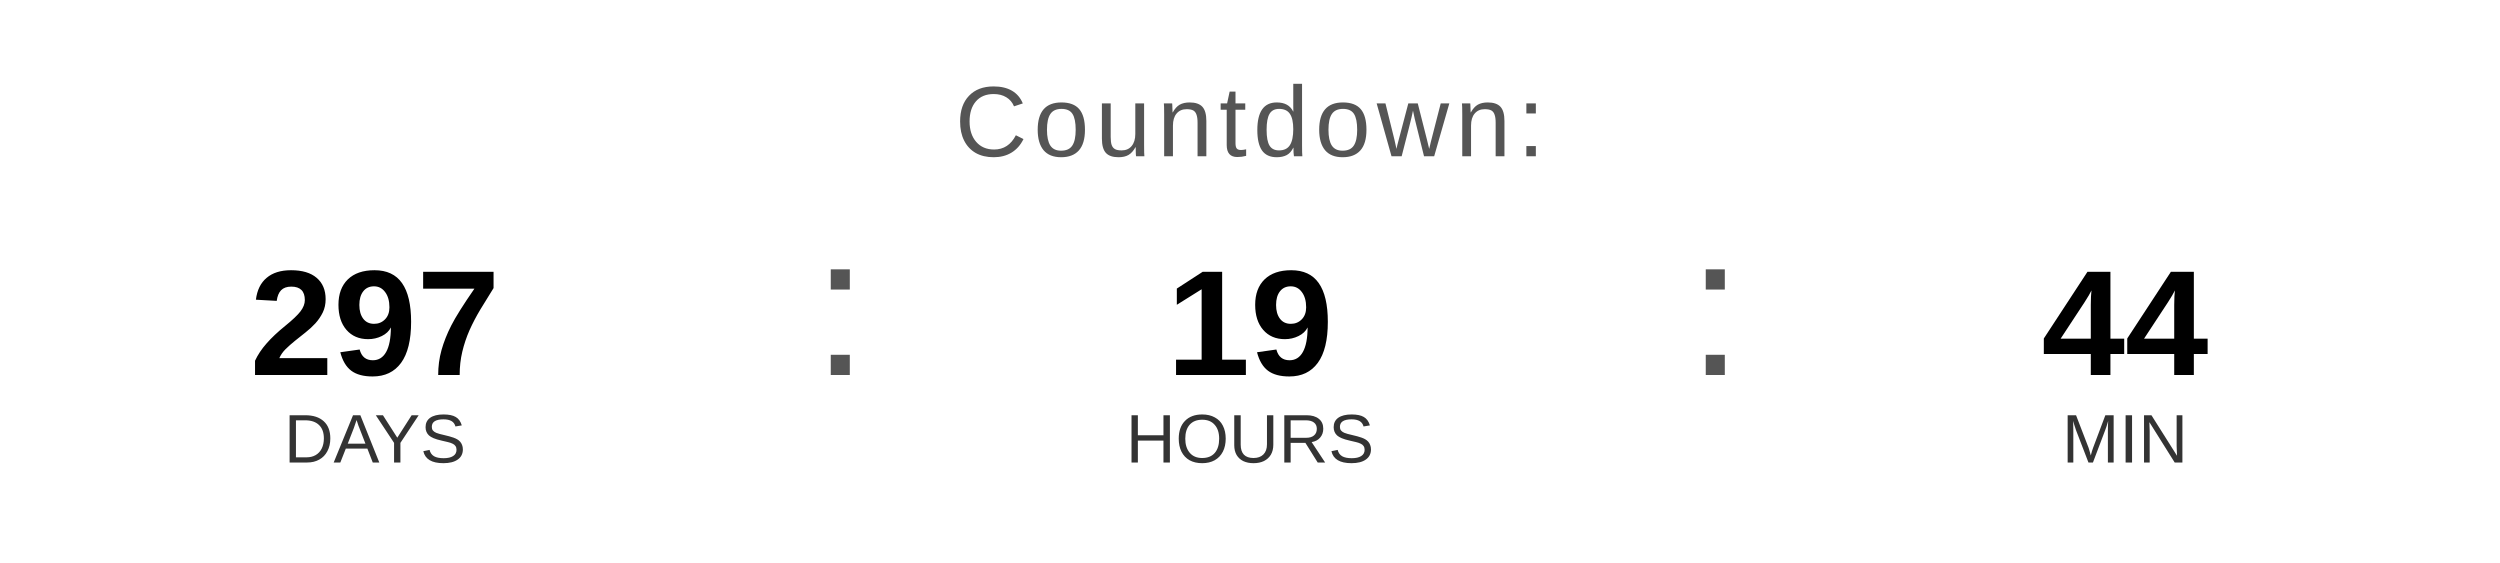
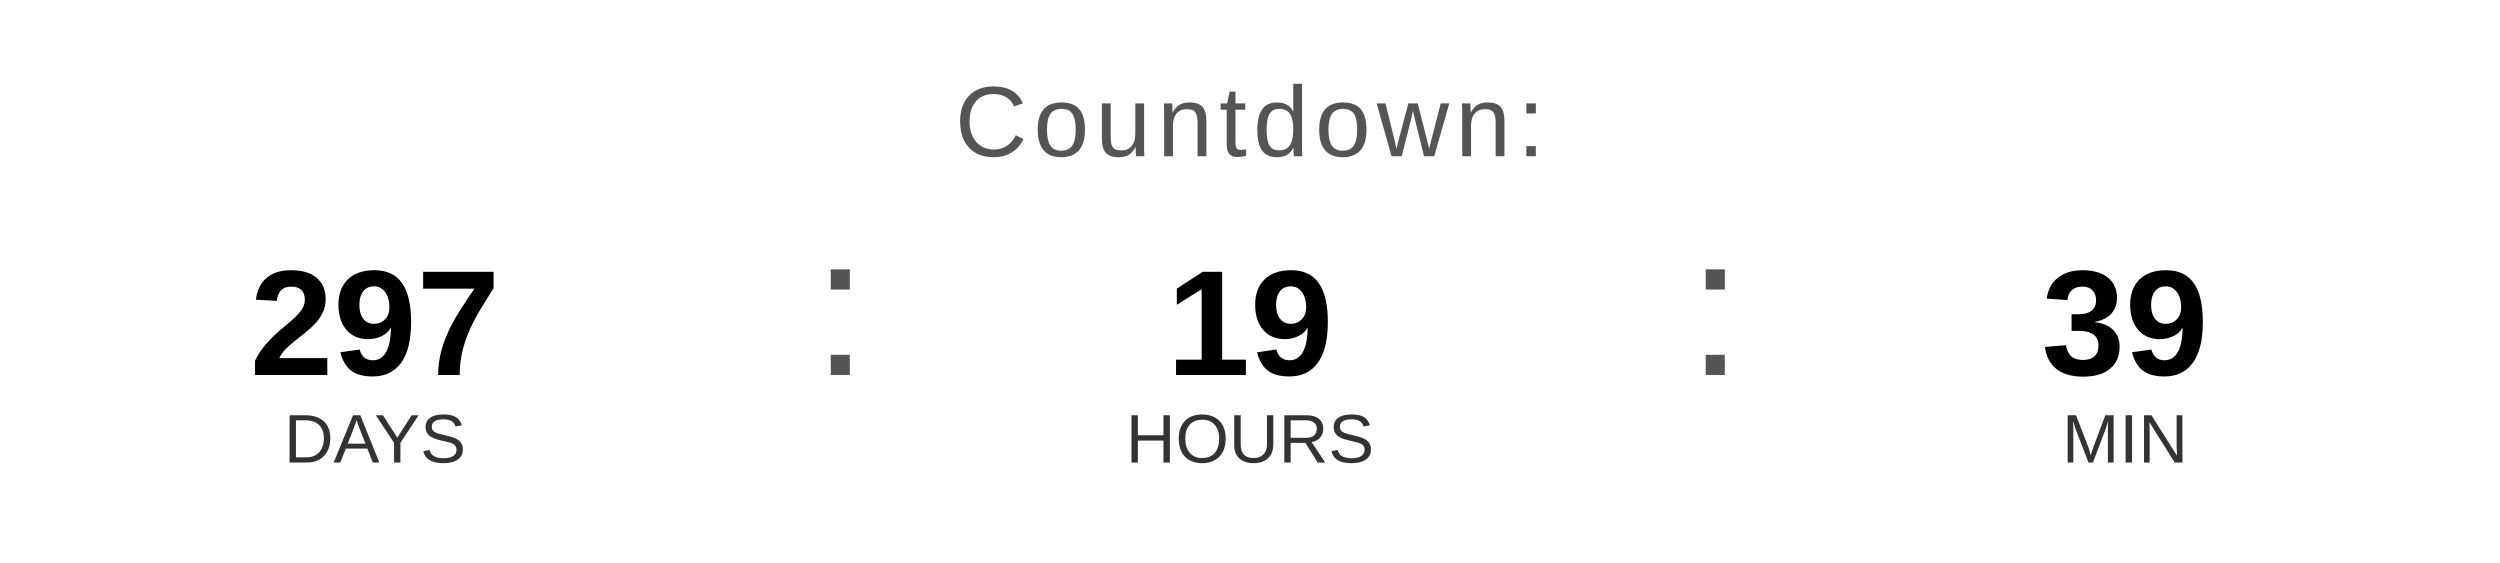
<svg xmlns="http://www.w3.org/2000/svg" width="400" height="90" viewBox="0 0 400 90">
  <text x="200" y="25" font-family="Arial, Helvetica, sans-serif" font-size="16" fill="#555555" text-anchor="middle" letter-spacing="1">
    Countdown:
  </text>
  <text x="60" y="60" font-family="Arial, Helvetica, sans-serif" font-size="24" font-weight="bold" fill="#000000" text-anchor="middle">297</text>
  <text x="60" y="74" font-family="Arial, Helvetica, sans-serif" font-size="11" fill="#333333" text-anchor="middle">DAYS</text>
  <text x="130" y="60" font-family="Arial, sans-serif" font-size="32" fill="#555555">:</text>
  <text x="200" y="60" font-family="Arial, Helvetica, sans-serif" font-size="24" font-weight="bold" fill="#000000" text-anchor="middle">19</text>
  <text x="200" y="74" font-family="Arial, Helvetica, sans-serif" font-size="11" fill="#333333" text-anchor="middle">HOURS</text>
  <text x="270" y="60" font-family="Arial, sans-serif" font-size="32" fill="#555555">:</text>
-   <text x="340" y="60" font-family="Arial, Helvetica, sans-serif" font-size="24" font-weight="bold" fill="#000000" text-anchor="middle">44</text>
+   <text x="340" y="60" font-family="Arial, Helvetica, sans-serif" font-size="24" font-weight="bold" fill="#000000" text-anchor="middle">39</text>
  <text x="340" y="74" font-family="Arial, Helvetica, sans-serif" font-size="11" fill="#333333" text-anchor="middle">MIN</text>
</svg>
